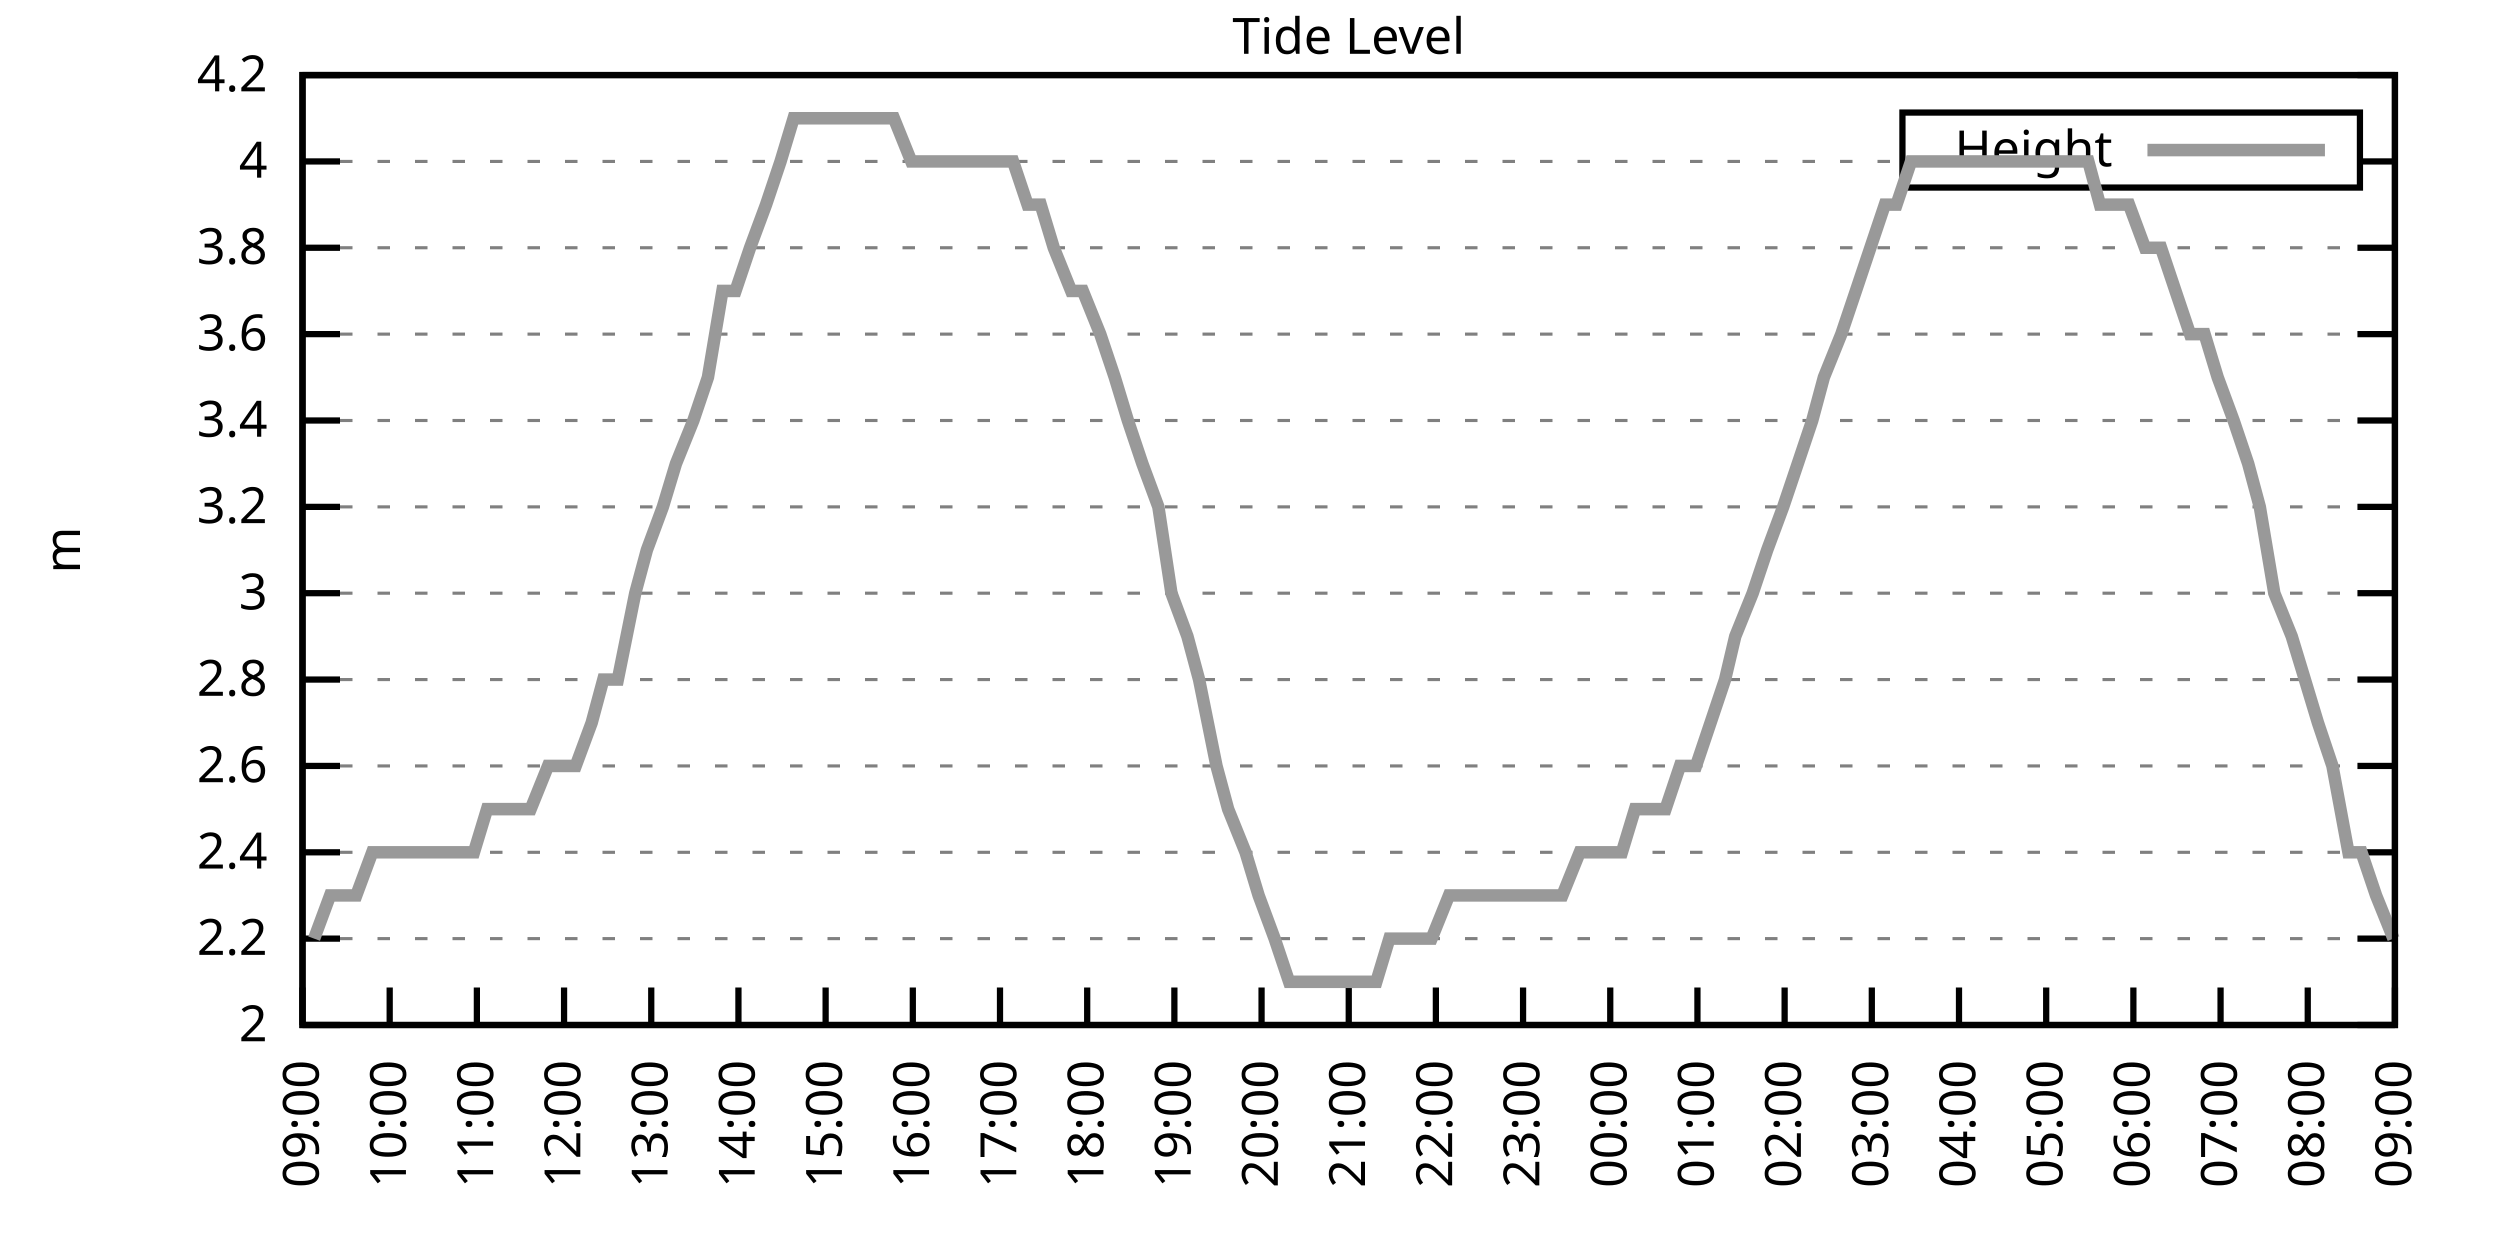
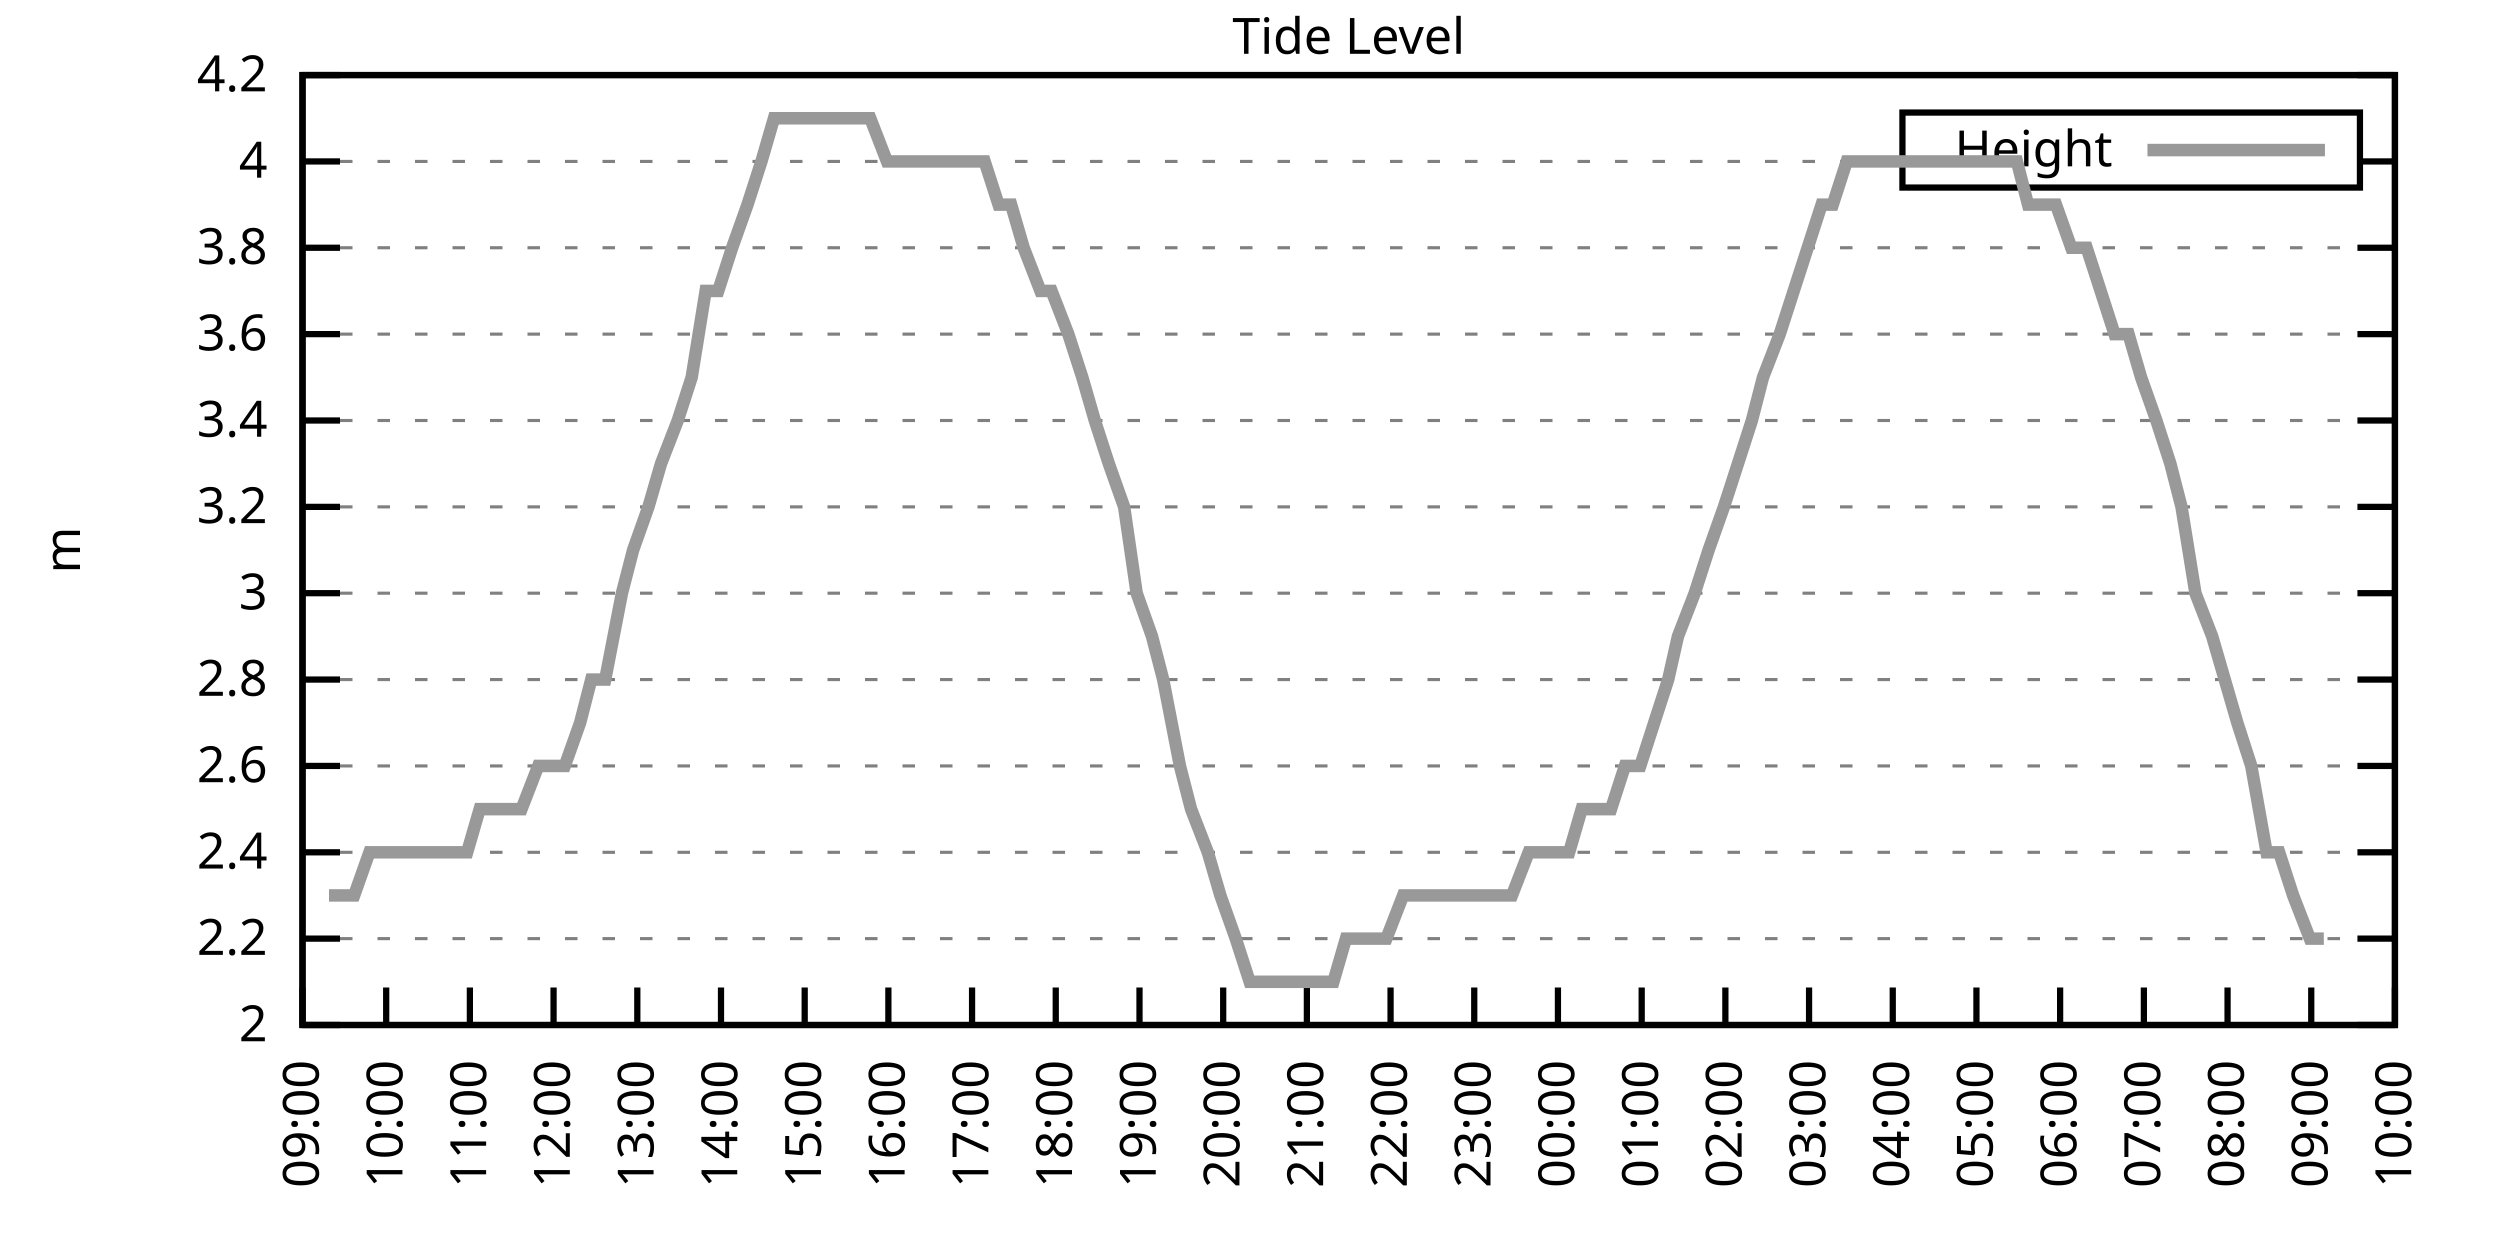
<svg xmlns="http://www.w3.org/2000/svg" xmlns:xlink="http://www.w3.org/1999/xlink" width="400" height="200" viewBox="0 0 400 200">
  <g id="gnuplot_canvas">
    <rect x="0" y="0" width="400" height="200" fill="none" />
    <defs>
      <circle id="gpDot" r="0.5" stroke-width="0.5" stroke="currentColor" />
      <path id="gpPt0" stroke-width="0.333" stroke="currentColor" d="M-1,0 h2 M0,-1 v2" />
      <path id="gpPt1" stroke-width="0.333" stroke="currentColor" d="M-1,-1 L1,1 M1,-1 L-1,1" />
      <path id="gpPt2" stroke-width="0.333" stroke="currentColor" d="M-1,0 L1,0 M0,-1 L0,1 M-1,-1 L1,1 M-1,1 L1,-1" />
      <rect id="gpPt3" stroke-width="0.333" stroke="currentColor" x="-1" y="-1" width="2" height="2" />
      <rect id="gpPt4" stroke-width="0.333" stroke="currentColor" fill="currentColor" x="-1" y="-1" width="2" height="2" />
      <circle id="gpPt5" stroke-width="0.333" stroke="currentColor" cx="0" cy="0" r="1" />
      <use xlink:href="#gpPt5" id="gpPt6" fill="currentColor" stroke="none" />
      <path id="gpPt7" stroke-width="0.333" stroke="currentColor" d="M0,-1.33 L-1.33,0.67 L1.33,0.67 z" />
      <use xlink:href="#gpPt7" id="gpPt8" fill="currentColor" stroke="none" />
      <use xlink:href="#gpPt7" id="gpPt9" stroke="currentColor" transform="rotate(180)" />
      <use xlink:href="#gpPt9" id="gpPt10" fill="currentColor" stroke="none" />
      <use xlink:href="#gpPt3" id="gpPt11" stroke="currentColor" transform="rotate(45)" />
      <use xlink:href="#gpPt11" id="gpPt12" fill="currentColor" stroke="none" />
      <path id="gpPt13" stroke-width="0.333" stroke="currentColor" d="M0,1.330 L1.265,0.411 L0.782,-1.067 L-0.782,-1.076 L-1.265,0.411 z" />
      <use xlink:href="#gpPt13" id="gpPt14" fill="currentColor" stroke="none" />
      <filter id="textbox" filterUnits="objectBoundingBox" x="0" y="0" height="1" width="1">
        <feFlood flood-color="white" flood-opacity="1" result="bgnd" />
        <feComposite in="SourceGraphic" in2="bgnd" operator="atop" />
      </filter>
      <filter id="greybox" filterUnits="objectBoundingBox" x="0" y="0" height="1" width="1">
        <feFlood flood-color="lightgrey" flood-opacity="1" result="grey" />
        <feComposite in="SourceGraphic" in2="grey" operator="atop" />
      </filter>
    </defs>
    <g fill="none" color="white" stroke="currentColor" stroke-width="1.00" stroke-linecap="butt" stroke-linejoin="miter">
</g>
    <g fill="none" color="black" stroke="currentColor" stroke-width="1.00" stroke-linecap="butt" stroke-linejoin="miter">
      <g stroke="none" shape-rendering="crispEdges">
        <polygon fill="rgb(255, 255, 255)" points="48.40,164.00 383.18,164.00 383.18,12.02 48.40,12.02 " />
      </g>
    </g>
    <g fill="none" color="black" stroke="currentColor" stroke-width="1.00" stroke-linecap="butt" stroke-linejoin="miter">
</g>
    <g fill="none" color="black" stroke="black" stroke-width="0.50" stroke-linecap="butt" stroke-linejoin="miter">
</g>
    <g fill="none" color="gray" stroke="currentColor" stroke-width="0.50" stroke-linecap="butt" stroke-linejoin="miter">
      <path stroke="gray" stroke-dasharray="2,4" class="gridline" d="M48.40,164.00 L383.19,164.00  " />
    </g>
    <g fill="none" color="gray" stroke="gray" stroke-width="1.00" stroke-linecap="butt" stroke-linejoin="miter">
</g>
    <g fill="none" color="black" stroke="currentColor" stroke-width="1.00" stroke-linecap="butt" stroke-linejoin="miter">
      <path stroke="black" d="M48.40,164.00 L54.40,164.00 M383.19,164.00 L377.19,164.00  " />
      <g transform="translate(42.80,166.60)" stroke="none" fill="black" font-family="Sans" font-size="8.00" text-anchor="end">
        <text>
          <tspan font-family="Sans"> 2</tspan>
        </text>
      </g>
    </g>
    <g fill="none" color="black" stroke="currentColor" stroke-width="1.00" stroke-linecap="butt" stroke-linejoin="miter">
</g>
    <g fill="none" color="black" stroke="black" stroke-width="0.50" stroke-linecap="butt" stroke-linejoin="miter">
</g>
    <g fill="none" color="gray" stroke="currentColor" stroke-width="0.50" stroke-linecap="butt" stroke-linejoin="miter">
      <path stroke="gray" stroke-dasharray="2,4" class="gridline" d="M48.40,150.18 L383.19,150.18  " />
    </g>
    <g fill="none" color="gray" stroke="gray" stroke-width="1.00" stroke-linecap="butt" stroke-linejoin="miter">
</g>
    <g fill="none" color="black" stroke="currentColor" stroke-width="1.00" stroke-linecap="butt" stroke-linejoin="miter">
      <path stroke="black" d="M48.40,150.18 L54.40,150.18 M383.19,150.18 L377.19,150.18  " />
      <g transform="translate(42.80,152.78)" stroke="none" fill="black" font-family="Sans" font-size="8.00" text-anchor="end">
        <text>
          <tspan font-family="Sans"> 2.2</tspan>
        </text>
      </g>
    </g>
    <g fill="none" color="black" stroke="currentColor" stroke-width="1.00" stroke-linecap="butt" stroke-linejoin="miter">
</g>
    <g fill="none" color="black" stroke="black" stroke-width="0.50" stroke-linecap="butt" stroke-linejoin="miter">
</g>
    <g fill="none" color="gray" stroke="currentColor" stroke-width="0.50" stroke-linecap="butt" stroke-linejoin="miter">
      <path stroke="gray" stroke-dasharray="2,4" class="gridline" d="M48.40,136.37 L383.19,136.37  " />
    </g>
    <g fill="none" color="gray" stroke="gray" stroke-width="1.00" stroke-linecap="butt" stroke-linejoin="miter">
</g>
    <g fill="none" color="black" stroke="currentColor" stroke-width="1.00" stroke-linecap="butt" stroke-linejoin="miter">
      <path stroke="black" d="M48.40,136.37 L54.40,136.37 M383.19,136.37 L377.19,136.37  " />
      <g transform="translate(42.80,138.97)" stroke="none" fill="black" font-family="Sans" font-size="8.00" text-anchor="end">
        <text>
          <tspan font-family="Sans"> 2.4</tspan>
        </text>
      </g>
    </g>
    <g fill="none" color="black" stroke="currentColor" stroke-width="1.00" stroke-linecap="butt" stroke-linejoin="miter">
</g>
    <g fill="none" color="black" stroke="black" stroke-width="0.50" stroke-linecap="butt" stroke-linejoin="miter">
</g>
    <g fill="none" color="gray" stroke="currentColor" stroke-width="0.50" stroke-linecap="butt" stroke-linejoin="miter">
      <path stroke="gray" stroke-dasharray="2,4" class="gridline" d="M48.40,122.55 L383.19,122.55  " />
    </g>
    <g fill="none" color="gray" stroke="gray" stroke-width="1.00" stroke-linecap="butt" stroke-linejoin="miter">
</g>
    <g fill="none" color="black" stroke="currentColor" stroke-width="1.00" stroke-linecap="butt" stroke-linejoin="miter">
      <path stroke="black" d="M48.40,122.55 L54.40,122.55 M383.19,122.55 L377.19,122.55  " />
      <g transform="translate(42.80,125.15)" stroke="none" fill="black" font-family="Sans" font-size="8.00" text-anchor="end">
        <text>
          <tspan font-family="Sans"> 2.6</tspan>
        </text>
      </g>
    </g>
    <g fill="none" color="black" stroke="currentColor" stroke-width="1.00" stroke-linecap="butt" stroke-linejoin="miter">
</g>
    <g fill="none" color="black" stroke="black" stroke-width="0.50" stroke-linecap="butt" stroke-linejoin="miter">
</g>
    <g fill="none" color="gray" stroke="currentColor" stroke-width="0.50" stroke-linecap="butt" stroke-linejoin="miter">
      <path stroke="gray" stroke-dasharray="2,4" class="gridline" d="M48.40,108.73 L383.19,108.73  " />
    </g>
    <g fill="none" color="gray" stroke="gray" stroke-width="1.00" stroke-linecap="butt" stroke-linejoin="miter">
</g>
    <g fill="none" color="black" stroke="currentColor" stroke-width="1.00" stroke-linecap="butt" stroke-linejoin="miter">
      <path stroke="black" d="M48.40,108.73 L54.40,108.73 M383.19,108.73 L377.19,108.73  " />
      <g transform="translate(42.80,111.33)" stroke="none" fill="black" font-family="Sans" font-size="8.00" text-anchor="end">
        <text>
          <tspan font-family="Sans"> 2.8</tspan>
        </text>
      </g>
    </g>
    <g fill="none" color="black" stroke="currentColor" stroke-width="1.00" stroke-linecap="butt" stroke-linejoin="miter">
</g>
    <g fill="none" color="black" stroke="black" stroke-width="0.50" stroke-linecap="butt" stroke-linejoin="miter">
</g>
    <g fill="none" color="gray" stroke="currentColor" stroke-width="0.50" stroke-linecap="butt" stroke-linejoin="miter">
      <path stroke="gray" stroke-dasharray="2,4" class="gridline" d="M48.40,94.91 L383.19,94.91  " />
    </g>
    <g fill="none" color="gray" stroke="gray" stroke-width="1.00" stroke-linecap="butt" stroke-linejoin="miter">
</g>
    <g fill="none" color="black" stroke="currentColor" stroke-width="1.00" stroke-linecap="butt" stroke-linejoin="miter">
      <path stroke="black" d="M48.40,94.91 L54.40,94.91 M383.19,94.91 L377.19,94.91  " />
      <g transform="translate(42.80,97.51)" stroke="none" fill="black" font-family="Sans" font-size="8.00" text-anchor="end">
        <text>
          <tspan font-family="Sans"> 3</tspan>
        </text>
      </g>
    </g>
    <g fill="none" color="black" stroke="currentColor" stroke-width="1.00" stroke-linecap="butt" stroke-linejoin="miter">
</g>
    <g fill="none" color="black" stroke="black" stroke-width="0.50" stroke-linecap="butt" stroke-linejoin="miter">
</g>
    <g fill="none" color="gray" stroke="currentColor" stroke-width="0.50" stroke-linecap="butt" stroke-linejoin="miter">
      <path stroke="gray" stroke-dasharray="2,4" class="gridline" d="M48.40,81.10 L383.19,81.10  " />
    </g>
    <g fill="none" color="gray" stroke="gray" stroke-width="1.00" stroke-linecap="butt" stroke-linejoin="miter">
</g>
    <g fill="none" color="black" stroke="currentColor" stroke-width="1.00" stroke-linecap="butt" stroke-linejoin="miter">
      <path stroke="black" d="M48.40,81.10 L54.40,81.10 M383.19,81.10 L377.19,81.10  " />
      <g transform="translate(42.80,83.70)" stroke="none" fill="black" font-family="Sans" font-size="8.00" text-anchor="end">
        <text>
          <tspan font-family="Sans"> 3.2</tspan>
        </text>
      </g>
    </g>
    <g fill="none" color="black" stroke="currentColor" stroke-width="1.00" stroke-linecap="butt" stroke-linejoin="miter">
</g>
    <g fill="none" color="black" stroke="black" stroke-width="0.50" stroke-linecap="butt" stroke-linejoin="miter">
</g>
    <g fill="none" color="gray" stroke="currentColor" stroke-width="0.50" stroke-linecap="butt" stroke-linejoin="miter">
      <path stroke="gray" stroke-dasharray="2,4" class="gridline" d="M48.40,67.28 L383.19,67.28  " />
    </g>
    <g fill="none" color="gray" stroke="gray" stroke-width="1.00" stroke-linecap="butt" stroke-linejoin="miter">
</g>
    <g fill="none" color="black" stroke="currentColor" stroke-width="1.00" stroke-linecap="butt" stroke-linejoin="miter">
      <path stroke="black" d="M48.40,67.28 L54.40,67.28 M383.19,67.28 L377.19,67.28  " />
      <g transform="translate(42.80,69.88)" stroke="none" fill="black" font-family="Sans" font-size="8.00" text-anchor="end">
        <text>
          <tspan font-family="Sans"> 3.4</tspan>
        </text>
      </g>
    </g>
    <g fill="none" color="black" stroke="currentColor" stroke-width="1.00" stroke-linecap="butt" stroke-linejoin="miter">
</g>
    <g fill="none" color="black" stroke="black" stroke-width="0.50" stroke-linecap="butt" stroke-linejoin="miter">
</g>
    <g fill="none" color="gray" stroke="currentColor" stroke-width="0.50" stroke-linecap="butt" stroke-linejoin="miter">
      <path stroke="gray" stroke-dasharray="2,4" class="gridline" d="M48.40,53.46 L383.19,53.46  " />
    </g>
    <g fill="none" color="gray" stroke="gray" stroke-width="1.00" stroke-linecap="butt" stroke-linejoin="miter">
</g>
    <g fill="none" color="black" stroke="currentColor" stroke-width="1.00" stroke-linecap="butt" stroke-linejoin="miter">
      <path stroke="black" d="M48.40,53.46 L54.40,53.46 M383.19,53.46 L377.19,53.46  " />
      <g transform="translate(42.80,56.06)" stroke="none" fill="black" font-family="Sans" font-size="8.00" text-anchor="end">
        <text>
          <tspan font-family="Sans"> 3.6</tspan>
        </text>
      </g>
    </g>
    <g fill="none" color="black" stroke="currentColor" stroke-width="1.00" stroke-linecap="butt" stroke-linejoin="miter">
</g>
    <g fill="none" color="black" stroke="black" stroke-width="0.50" stroke-linecap="butt" stroke-linejoin="miter">
</g>
    <g fill="none" color="gray" stroke="currentColor" stroke-width="0.50" stroke-linecap="butt" stroke-linejoin="miter">
      <path stroke="gray" stroke-dasharray="2,4" class="gridline" d="M48.40,39.64 L383.19,39.64  " />
    </g>
    <g fill="none" color="gray" stroke="gray" stroke-width="1.00" stroke-linecap="butt" stroke-linejoin="miter">
</g>
    <g fill="none" color="black" stroke="currentColor" stroke-width="1.00" stroke-linecap="butt" stroke-linejoin="miter">
      <path stroke="black" d="M48.40,39.64 L54.40,39.64 M383.19,39.64 L377.19,39.64  " />
      <g transform="translate(42.80,42.24)" stroke="none" fill="black" font-family="Sans" font-size="8.00" text-anchor="end">
        <text>
          <tspan font-family="Sans"> 3.8</tspan>
        </text>
      </g>
    </g>
    <g fill="none" color="black" stroke="currentColor" stroke-width="1.00" stroke-linecap="butt" stroke-linejoin="miter">
</g>
    <g fill="none" color="black" stroke="black" stroke-width="0.50" stroke-linecap="butt" stroke-linejoin="miter">
</g>
    <g fill="none" color="gray" stroke="currentColor" stroke-width="0.50" stroke-linecap="butt" stroke-linejoin="miter">
      <path stroke="gray" stroke-dasharray="2,4" class="gridline" d="M48.40,25.83 L304.39,25.83 M377.59,25.83 L383.19,25.83  " />
    </g>
    <g fill="none" color="gray" stroke="gray" stroke-width="1.00" stroke-linecap="butt" stroke-linejoin="miter">
</g>
    <g fill="none" color="black" stroke="currentColor" stroke-width="1.00" stroke-linecap="butt" stroke-linejoin="miter">
      <path stroke="black" d="M48.40,25.83 L54.40,25.83 M383.19,25.83 L377.19,25.83  " />
      <g transform="translate(42.80,28.43)" stroke="none" fill="black" font-family="Sans" font-size="8.00" text-anchor="end">
        <text>
          <tspan font-family="Sans"> 4</tspan>
        </text>
      </g>
    </g>
    <g fill="none" color="black" stroke="currentColor" stroke-width="1.00" stroke-linecap="butt" stroke-linejoin="miter">
</g>
    <g fill="none" color="black" stroke="black" stroke-width="0.50" stroke-linecap="butt" stroke-linejoin="miter">
</g>
    <g fill="none" color="gray" stroke="currentColor" stroke-width="0.50" stroke-linecap="butt" stroke-linejoin="miter">
      <path stroke="gray" stroke-dasharray="2,4" class="gridline" d="M48.40,12.01 L383.19,12.01  " />
    </g>
    <g fill="none" color="gray" stroke="gray" stroke-width="1.00" stroke-linecap="butt" stroke-linejoin="miter">
</g>
    <g fill="none" color="black" stroke="currentColor" stroke-width="1.00" stroke-linecap="butt" stroke-linejoin="miter">
      <path stroke="black" d="M48.40,12.01 L54.40,12.01 M383.19,12.01 L377.19,12.01  " />
      <g transform="translate(42.80,14.61)" stroke="none" fill="black" font-family="Sans" font-size="8.00" text-anchor="end">
        <text>
          <tspan font-family="Sans"> 4.2</tspan>
        </text>
      </g>
    </g>
    <g fill="none" color="black" stroke="currentColor" stroke-width="1.00" stroke-linecap="butt" stroke-linejoin="miter">
      <path stroke="black" d="M48.40,164.00 L48.40,158.00  " />
      <g transform="translate(51.00,169.60) rotate(270.00)" stroke="none" fill="black" font-family="Sans" font-size="8.00" text-anchor="end">
        <text>
          <tspan font-family="Sans">09:00</tspan>
        </text>
      </g>
    </g>
    <g fill="none" color="black" stroke="currentColor" stroke-width="1.00" stroke-linecap="butt" stroke-linejoin="miter">
-       <path stroke="black" d="M62.35,164.00 L62.35,158.00  " />
-       <g transform="translate(64.95,169.60) rotate(270.00)" stroke="none" fill="black" font-family="Sans" font-size="8.00" text-anchor="end">
+       <path stroke="black" d="M61.79,164.00 L61.79,158.00  " />
+       <g transform="translate(64.39,169.60) rotate(270.00)" stroke="none" fill="black" font-family="Sans" font-size="8.00" text-anchor="end">
        <text>
          <tspan font-family="Sans">10:00</tspan>
        </text>
      </g>
    </g>
    <g fill="none" color="black" stroke="currentColor" stroke-width="1.00" stroke-linecap="butt" stroke-linejoin="miter">
-       <path stroke="black" d="M76.30,164.00 L76.30,158.00  " />
-       <g transform="translate(78.90,169.60) rotate(270.00)" stroke="none" fill="black" font-family="Sans" font-size="8.00" text-anchor="end">
+       <path stroke="black" d="M75.18,164.00 L75.18,158.00  " />
+       <g transform="translate(77.78,169.60) rotate(270.00)" stroke="none" fill="black" font-family="Sans" font-size="8.00" text-anchor="end">
        <text>
          <tspan font-family="Sans">11:00</tspan>
        </text>
      </g>
    </g>
    <g fill="none" color="black" stroke="currentColor" stroke-width="1.00" stroke-linecap="butt" stroke-linejoin="miter">
-       <path stroke="black" d="M90.25,164.00 L90.25,158.00  " />
-       <g transform="translate(92.85,169.60) rotate(270.00)" stroke="none" fill="black" font-family="Sans" font-size="8.00" text-anchor="end">
+       <path stroke="black" d="M88.57,164.00 L88.57,158.00  " />
+       <g transform="translate(91.17,169.60) rotate(270.00)" stroke="none" fill="black" font-family="Sans" font-size="8.00" text-anchor="end">
        <text>
          <tspan font-family="Sans">12:00</tspan>
        </text>
      </g>
    </g>
    <g fill="none" color="black" stroke="currentColor" stroke-width="1.00" stroke-linecap="butt" stroke-linejoin="miter">
-       <path stroke="black" d="M104.20,164.00 L104.20,158.00  " />
-       <g transform="translate(106.80,169.60) rotate(270.00)" stroke="none" fill="black" font-family="Sans" font-size="8.00" text-anchor="end">
+       <path stroke="black" d="M101.97,164.00 L101.97,158.00  " />
+       <g transform="translate(104.57,169.60) rotate(270.00)" stroke="none" fill="black" font-family="Sans" font-size="8.00" text-anchor="end">
        <text>
          <tspan font-family="Sans">13:00</tspan>
        </text>
      </g>
    </g>
    <g fill="none" color="black" stroke="currentColor" stroke-width="1.00" stroke-linecap="butt" stroke-linejoin="miter">
-       <path stroke="black" d="M118.15,164.00 L118.15,158.00  " />
-       <g transform="translate(120.75,169.60) rotate(270.00)" stroke="none" fill="black" font-family="Sans" font-size="8.00" text-anchor="end">
+       <path stroke="black" d="M115.36,164.00 L115.36,158.00  " />
+       <g transform="translate(117.96,169.60) rotate(270.00)" stroke="none" fill="black" font-family="Sans" font-size="8.00" text-anchor="end">
        <text>
          <tspan font-family="Sans">14:00</tspan>
        </text>
      </g>
    </g>
    <g fill="none" color="black" stroke="currentColor" stroke-width="1.00" stroke-linecap="butt" stroke-linejoin="miter">
-       <path stroke="black" d="M132.10,164.00 L132.10,158.00  " />
-       <g transform="translate(134.70,169.60) rotate(270.00)" stroke="none" fill="black" font-family="Sans" font-size="8.00" text-anchor="end">
+       <path stroke="black" d="M128.75,164.00 L128.75,158.00  " />
+       <g transform="translate(131.35,169.60) rotate(270.00)" stroke="none" fill="black" font-family="Sans" font-size="8.00" text-anchor="end">
        <text>
          <tspan font-family="Sans">15:00</tspan>
        </text>
      </g>
    </g>
    <g fill="none" color="black" stroke="currentColor" stroke-width="1.00" stroke-linecap="butt" stroke-linejoin="miter">
-       <path stroke="black" d="M146.05,164.00 L146.05,158.00  " />
-       <g transform="translate(148.65,169.60) rotate(270.00)" stroke="none" fill="black" font-family="Sans" font-size="8.00" text-anchor="end">
+       <path stroke="black" d="M142.14,164.00 L142.14,158.00  " />
+       <g transform="translate(144.74,169.60) rotate(270.00)" stroke="none" fill="black" font-family="Sans" font-size="8.00" text-anchor="end">
        <text>
          <tspan font-family="Sans">16:00</tspan>
        </text>
      </g>
    </g>
    <g fill="none" color="black" stroke="currentColor" stroke-width="1.00" stroke-linecap="butt" stroke-linejoin="miter">
-       <path stroke="black" d="M160.00,164.00 L160.00,158.00  " />
-       <g transform="translate(162.60,169.60) rotate(270.00)" stroke="none" fill="black" font-family="Sans" font-size="8.00" text-anchor="end">
+       <path stroke="black" d="M155.53,164.00 L155.53,158.00  " />
+       <g transform="translate(158.13,169.60) rotate(270.00)" stroke="none" fill="black" font-family="Sans" font-size="8.00" text-anchor="end">
        <text>
          <tspan font-family="Sans">17:00</tspan>
        </text>
      </g>
    </g>
    <g fill="none" color="black" stroke="currentColor" stroke-width="1.00" stroke-linecap="butt" stroke-linejoin="miter">
-       <path stroke="black" d="M173.95,164.00 L173.95,158.00  " />
-       <g transform="translate(176.55,169.60) rotate(270.00)" stroke="none" fill="black" font-family="Sans" font-size="8.00" text-anchor="end">
+       <path stroke="black" d="M168.92,164.00 L168.92,158.00  " />
+       <g transform="translate(171.52,169.60) rotate(270.00)" stroke="none" fill="black" font-family="Sans" font-size="8.00" text-anchor="end">
        <text>
          <tspan font-family="Sans">18:00</tspan>
        </text>
      </g>
    </g>
    <g fill="none" color="black" stroke="currentColor" stroke-width="1.00" stroke-linecap="butt" stroke-linejoin="miter">
-       <path stroke="black" d="M187.90,164.00 L187.90,158.00  " />
-       <g transform="translate(190.50,169.60) rotate(270.00)" stroke="none" fill="black" font-family="Sans" font-size="8.00" text-anchor="end">
+       <path stroke="black" d="M182.32,164.00 L182.32,158.00  " />
+       <g transform="translate(184.92,169.60) rotate(270.00)" stroke="none" fill="black" font-family="Sans" font-size="8.00" text-anchor="end">
        <text>
          <tspan font-family="Sans">19:00</tspan>
        </text>
      </g>
    </g>
    <g fill="none" color="black" stroke="currentColor" stroke-width="1.00" stroke-linecap="butt" stroke-linejoin="miter">
-       <path stroke="black" d="M201.85,164.00 L201.85,158.00  " />
-       <g transform="translate(204.45,169.60) rotate(270.00)" stroke="none" fill="black" font-family="Sans" font-size="8.00" text-anchor="end">
+       <path stroke="black" d="M195.71,164.00 L195.71,158.00  " />
+       <g transform="translate(198.31,169.60) rotate(270.00)" stroke="none" fill="black" font-family="Sans" font-size="8.00" text-anchor="end">
        <text>
          <tspan font-family="Sans">20:00</tspan>
        </text>
      </g>
    </g>
    <g fill="none" color="black" stroke="currentColor" stroke-width="1.00" stroke-linecap="butt" stroke-linejoin="miter">
-       <path stroke="black" d="M215.80,164.00 L215.80,158.00  " />
-       <g transform="translate(218.40,169.60) rotate(270.00)" stroke="none" fill="black" font-family="Sans" font-size="8.00" text-anchor="end">
+       <path stroke="black" d="M209.10,164.00 L209.10,158.00  " />
+       <g transform="translate(211.70,169.60) rotate(270.00)" stroke="none" fill="black" font-family="Sans" font-size="8.00" text-anchor="end">
        <text>
          <tspan font-family="Sans">21:00</tspan>
        </text>
      </g>
    </g>
    <g fill="none" color="black" stroke="currentColor" stroke-width="1.00" stroke-linecap="butt" stroke-linejoin="miter">
-       <path stroke="black" d="M229.74,164.00 L229.74,158.00  " />
-       <g transform="translate(232.34,169.60) rotate(270.00)" stroke="none" fill="black" font-family="Sans" font-size="8.00" text-anchor="end">
+       <path stroke="black" d="M222.49,164.00 L222.49,158.00  " />
+       <g transform="translate(225.09,169.60) rotate(270.00)" stroke="none" fill="black" font-family="Sans" font-size="8.00" text-anchor="end">
        <text>
          <tspan font-family="Sans">22:00</tspan>
        </text>
      </g>
    </g>
    <g fill="none" color="black" stroke="currentColor" stroke-width="1.00" stroke-linecap="butt" stroke-linejoin="miter">
-       <path stroke="black" d="M243.69,164.00 L243.69,158.00  " />
-       <g transform="translate(246.29,169.60) rotate(270.00)" stroke="none" fill="black" font-family="Sans" font-size="8.00" text-anchor="end">
+       <path stroke="black" d="M235.88,164.00 L235.88,158.00  " />
+       <g transform="translate(238.48,169.60) rotate(270.00)" stroke="none" fill="black" font-family="Sans" font-size="8.00" text-anchor="end">
        <text>
          <tspan font-family="Sans">23:00</tspan>
        </text>
      </g>
    </g>
    <g fill="none" color="black" stroke="currentColor" stroke-width="1.00" stroke-linecap="butt" stroke-linejoin="miter">
-       <path stroke="black" d="M257.64,164.00 L257.64,158.00  " />
-       <g transform="translate(260.24,169.60) rotate(270.00)" stroke="none" fill="black" font-family="Sans" font-size="8.00" text-anchor="end">
+       <path stroke="black" d="M249.27,164.00 L249.27,158.00  " />
+       <g transform="translate(251.87,169.60) rotate(270.00)" stroke="none" fill="black" font-family="Sans" font-size="8.00" text-anchor="end">
        <text>
          <tspan font-family="Sans">00:00</tspan>
        </text>
      </g>
    </g>
    <g fill="none" color="black" stroke="currentColor" stroke-width="1.00" stroke-linecap="butt" stroke-linejoin="miter">
-       <path stroke="black" d="M271.59,164.00 L271.59,158.00  " />
-       <g transform="translate(274.19,169.60) rotate(270.00)" stroke="none" fill="black" font-family="Sans" font-size="8.00" text-anchor="end">
+       <path stroke="black" d="M262.67,164.00 L262.67,158.00  " />
+       <g transform="translate(265.27,169.60) rotate(270.00)" stroke="none" fill="black" font-family="Sans" font-size="8.00" text-anchor="end">
        <text>
          <tspan font-family="Sans">01:00</tspan>
        </text>
      </g>
    </g>
    <g fill="none" color="black" stroke="currentColor" stroke-width="1.00" stroke-linecap="butt" stroke-linejoin="miter">
-       <path stroke="black" d="M285.54,164.00 L285.54,158.00  " />
-       <g transform="translate(288.14,169.60) rotate(270.00)" stroke="none" fill="black" font-family="Sans" font-size="8.00" text-anchor="end">
+       <path stroke="black" d="M276.06,164.00 L276.06,158.00  " />
+       <g transform="translate(278.66,169.60) rotate(270.00)" stroke="none" fill="black" font-family="Sans" font-size="8.00" text-anchor="end">
        <text>
          <tspan font-family="Sans">02:00</tspan>
        </text>
      </g>
    </g>
    <g fill="none" color="black" stroke="currentColor" stroke-width="1.00" stroke-linecap="butt" stroke-linejoin="miter">
-       <path stroke="black" d="M299.49,164.00 L299.49,158.00  " />
-       <g transform="translate(302.09,169.60) rotate(270.00)" stroke="none" fill="black" font-family="Sans" font-size="8.00" text-anchor="end">
+       <path stroke="black" d="M289.45,164.00 L289.45,158.00  " />
+       <g transform="translate(292.05,169.60) rotate(270.00)" stroke="none" fill="black" font-family="Sans" font-size="8.00" text-anchor="end">
        <text>
          <tspan font-family="Sans">03:00</tspan>
        </text>
      </g>
    </g>
    <g fill="none" color="black" stroke="currentColor" stroke-width="1.00" stroke-linecap="butt" stroke-linejoin="miter">
-       <path stroke="black" d="M313.44,164.00 L313.44,158.00  " />
-       <g transform="translate(316.04,169.60) rotate(270.00)" stroke="none" fill="black" font-family="Sans" font-size="8.00" text-anchor="end">
+       <path stroke="black" d="M302.84,164.00 L302.84,158.00  " />
+       <g transform="translate(305.44,169.60) rotate(270.00)" stroke="none" fill="black" font-family="Sans" font-size="8.00" text-anchor="end">
        <text>
          <tspan font-family="Sans">04:00</tspan>
        </text>
      </g>
    </g>
    <g fill="none" color="black" stroke="currentColor" stroke-width="1.00" stroke-linecap="butt" stroke-linejoin="miter">
-       <path stroke="black" d="M327.39,164.00 L327.39,158.00  " />
-       <g transform="translate(329.99,169.60) rotate(270.00)" stroke="none" fill="black" font-family="Sans" font-size="8.00" text-anchor="end">
+       <path stroke="black" d="M316.23,164.00 L316.23,158.00  " />
+       <g transform="translate(318.83,169.60) rotate(270.00)" stroke="none" fill="black" font-family="Sans" font-size="8.00" text-anchor="end">
        <text>
          <tspan font-family="Sans">05:00</tspan>
        </text>
      </g>
    </g>
    <g fill="none" color="black" stroke="currentColor" stroke-width="1.00" stroke-linecap="butt" stroke-linejoin="miter">
-       <path stroke="black" d="M341.34,164.00 L341.34,158.00  " />
-       <g transform="translate(343.94,169.60) rotate(270.00)" stroke="none" fill="black" font-family="Sans" font-size="8.00" text-anchor="end">
+       <path stroke="black" d="M329.62,164.00 L329.62,158.00  " />
+       <g transform="translate(332.22,169.60) rotate(270.00)" stroke="none" fill="black" font-family="Sans" font-size="8.00" text-anchor="end">
        <text>
          <tspan font-family="Sans">06:00</tspan>
        </text>
      </g>
    </g>
    <g fill="none" color="black" stroke="currentColor" stroke-width="1.00" stroke-linecap="butt" stroke-linejoin="miter">
-       <path stroke="black" d="M355.29,164.00 L355.29,158.00  " />
-       <g transform="translate(357.89,169.60) rotate(270.00)" stroke="none" fill="black" font-family="Sans" font-size="8.00" text-anchor="end">
+       <path stroke="black" d="M343.02,164.00 L343.02,158.00  " />
+       <g transform="translate(345.62,169.60) rotate(270.00)" stroke="none" fill="black" font-family="Sans" font-size="8.00" text-anchor="end">
        <text>
          <tspan font-family="Sans">07:00</tspan>
        </text>
      </g>
    </g>
    <g fill="none" color="black" stroke="currentColor" stroke-width="1.00" stroke-linecap="butt" stroke-linejoin="miter">
-       <path stroke="black" d="M369.24,164.00 L369.24,158.00  " />
-       <g transform="translate(371.84,169.60) rotate(270.00)" stroke="none" fill="black" font-family="Sans" font-size="8.00" text-anchor="end">
+       <path stroke="black" d="M356.41,164.00 L356.41,158.00  " />
+       <g transform="translate(359.01,169.60) rotate(270.00)" stroke="none" fill="black" font-family="Sans" font-size="8.00" text-anchor="end">
        <text>
          <tspan font-family="Sans">08:00</tspan>
+         </text>
+       </g>
+     </g>
+     <g fill="none" color="black" stroke="currentColor" stroke-width="1.00" stroke-linecap="butt" stroke-linejoin="miter">
+       <path stroke="black" d="M369.80,164.00 L369.80,158.00  " />
+       <g transform="translate(372.40,169.60) rotate(270.00)" stroke="none" fill="black" font-family="Sans" font-size="8.00" text-anchor="end">
+         <text>
+           <tspan font-family="Sans">09:00</tspan>
        </text>
      </g>
    </g>
    <g fill="none" color="black" stroke="currentColor" stroke-width="1.00" stroke-linecap="butt" stroke-linejoin="miter">
      <path stroke="black" d="M383.19,164.00 L383.19,158.00  " />
      <g transform="translate(385.79,169.60) rotate(270.00)" stroke="none" fill="black" font-family="Sans" font-size="8.00" text-anchor="end">
        <text>
-           <tspan font-family="Sans">09:00</tspan>
+           <tspan font-family="Sans">10:00</tspan>
        </text>
      </g>
    </g>
    <g fill="none" color="black" stroke="currentColor" stroke-width="1.00" stroke-linecap="butt" stroke-linejoin="miter">
</g>
    <g fill="none" color="black" stroke="currentColor" stroke-width="1.00" stroke-linecap="butt" stroke-linejoin="miter">
      <path stroke="black" d="M48.40,12.01 L48.40,164.00 L383.19,164.00 L383.19,12.01 L48.40,12.01 Z  " />
    </g>
    <g fill="none" color="black" stroke="currentColor" stroke-width="1.00" stroke-linecap="butt" stroke-linejoin="miter">
</g>
    <g fill="none" color="black" stroke="currentColor" stroke-width="1.00" stroke-linecap="butt" stroke-linejoin="miter">
      <path stroke="black" d="M304.39,30.01 L304.39,18.01 L377.59,18.01 L377.59,30.01 L304.39,30.01 Z  " />
    </g>
    <g id="Tide_level_plot_1">
      <g fill="none" color="white" stroke="black" stroke-width="2.00" stroke-linecap="butt" stroke-linejoin="miter">
</g>
      <g fill="none" color="black" stroke="currentColor" stroke-width="2.00" stroke-linecap="butt" stroke-linejoin="miter">
        <g transform="translate(337.99,26.61)" stroke="none" fill="black" font-family="Sans" font-size="8.00" text-anchor="end">
          <text>
            <tspan font-family="Sans">Height</tspan>
          </text>
        </g>
      </g>
      <g fill="none" color="black" stroke="currentColor" stroke-width="2.00" stroke-linecap="butt" stroke-linejoin="miter">
-         <path stroke="rgb(153, 153, 153)" d="M343.59,24.01 L371.99,24.01 M50.26,150.18 L52.82,143.27 L54.91,143.27 L57.00,143.27 L59.56,136.37 L62.12,136.37   L64.44,136.37 L66.53,136.37 L69.09,136.37 L71.18,136.37 L73.28,136.37 L75.83,136.37 L77.93,129.46 L80.72,129.46   L82.81,129.46 L84.90,129.46 L87.69,122.55 L89.78,122.55 L92.11,122.55 L94.67,115.64 L96.53,108.73 L98.85,108.73   L101.64,94.91 L103.50,88.00 L106.06,81.10 L108.15,74.19 L110.94,67.28 L113.27,60.37 L115.59,46.55 L117.68,46.55   L120.01,39.64 L122.57,32.74 L124.89,25.83 L126.98,18.92 L129.31,18.92 L131.40,18.92 L134.19,18.92 L136.51,18.92   L138.84,18.92 L140.70,18.92 L143.02,18.92 L145.81,25.83 L148.14,25.83 L150.46,25.83 L152.56,25.83 L155.11,25.83   L157.21,25.83 L159.76,25.83 L162.09,25.83 L164.41,32.74 L166.51,32.74 L168.60,39.64 L171.39,46.55 L173.25,46.55   L176.04,53.46 L178.36,60.37 L180.46,67.28 L182.78,74.19 L185.34,81.10 L187.43,94.91 L189.99,101.82 L191.85,108.73   L194.64,122.55 L196.50,129.46 L199.29,136.37 L201.38,143.27 L203.94,150.18 L206.26,157.09 L208.36,157.09 L210.45,157.09   L213.24,157.09 L215.33,157.09 L217.89,157.09 L220.21,157.09 L222.30,150.18 L224.86,150.18 L226.95,150.18 L229.05,150.18   L231.84,143.27 L233.93,143.27 L236.49,143.27 L238.81,143.27 L240.67,143.27 L243.23,143.27 L245.32,143.27 L248.11,143.27   L249.97,143.27 L252.76,136.37 L255.09,136.37 L257.41,136.37 L259.50,136.37 L261.60,129.46 L264.15,129.46 L266.48,129.46   L268.80,122.55 L271.36,122.55 L273.69,115.64 L276.01,108.73 L277.64,101.82 L280.43,94.91 L282.75,88.00 L285.31,81.10   L287.64,74.19 L289.96,67.28 L291.82,60.37 L294.61,53.46 L296.94,46.55 L299.26,39.64 L301.58,32.74 L303.44,32.74   L305.77,25.83 L308.09,25.83 L310.88,25.83 L313.21,25.83 L315.53,25.83 L317.63,25.83 L319.95,25.83 L322.51,25.83   L324.83,25.83 L327.16,25.83 L329.48,25.83 L331.34,25.83 L334.13,25.83 L335.99,32.74 L338.55,32.74 L340.64,32.74   L343.20,39.64 L345.76,39.64 L348.08,46.55 L350.41,53.46 L352.73,53.46 L354.83,60.37 L357.38,67.28 L359.71,74.19   L361.57,81.10 L363.89,94.91 L366.68,101.82 L368.78,108.73 L370.87,115.64 L373.19,122.55 L375.75,136.37 L377.84,136.37   L380.17,143.27 L382.96,150.18  " />
+         <path stroke="rgb(153, 153, 153)" d="M343.59,24.01 L371.99,24.01 M52.64,143.27 L54.65,143.27 L56.66,143.27 L59.11,136.37 L61.57,136.37 L63.80,136.37   L65.81,136.37 L68.26,136.37 L70.27,136.37 L72.28,136.37 L74.74,136.37 L76.75,129.46 L79.42,129.46 L81.43,129.46   L83.44,129.46 L86.12,122.55 L88.13,122.55 L90.36,122.55 L92.82,115.64 L94.60,108.73 L96.83,108.73 L99.51,94.91   L101.30,88.00 L103.75,81.10 L105.76,74.19 L108.44,67.28 L110.67,60.37 L112.90,46.55 L114.91,46.55 L117.14,39.64   L119.60,32.74 L121.83,25.83 L123.84,18.92 L126.07,18.92 L128.08,18.92 L130.76,18.92 L132.99,18.92 L135.22,18.92   L137.01,18.92 L139.24,18.92 L141.92,25.83 L144.15,25.83 L146.38,25.83 L148.39,25.83 L150.85,25.83 L152.85,25.83   L155.31,25.83 L157.54,25.83 L159.77,32.74 L161.78,32.74 L163.79,39.64 L166.47,46.55 L168.25,46.55 L170.93,53.46   L173.17,60.37 L175.17,67.28 L177.41,74.19 L179.86,81.10 L181.87,94.91 L184.32,101.82 L186.11,108.73 L188.79,122.55   L190.57,129.46 L193.25,136.37 L195.26,143.27 L197.72,150.18 L199.95,157.09 L201.96,157.09 L203.97,157.09 L206.64,157.09   L208.65,157.09 L211.11,157.09 L213.34,157.09 L215.35,150.18 L217.80,150.18 L219.81,150.18 L221.82,150.18 L224.50,143.27   L226.51,143.27 L228.96,143.27 L231.20,143.27 L232.98,143.27 L235.44,143.27 L237.44,143.27 L240.12,143.27 L241.91,143.27   L244.59,136.37 L246.82,136.37 L249.05,136.37 L251.06,136.37 L253.07,129.46 L255.52,129.46 L257.76,129.46 L259.99,122.55   L262.44,122.55 L264.67,115.64 L266.91,108.73 L268.47,101.82 L271.15,94.91 L273.38,88.00 L275.83,81.10 L278.07,74.19   L280.30,67.28 L282.08,60.37 L284.76,53.46 L286.99,46.55 L289.23,39.64 L291.46,32.74 L293.24,32.74 L295.48,25.83   L297.71,25.83 L300.39,25.83 L302.62,25.83 L304.85,25.83 L306.86,25.83 L309.09,25.83 L311.54,25.83 L313.78,25.83   L316.01,25.83 L318.24,25.83 L320.03,25.83 L322.70,25.83 L324.49,32.74 L326.95,32.74 L328.95,32.74 L331.41,39.64   L333.86,39.64 L336.10,46.55 L338.33,53.46 L340.56,53.46 L342.57,60.37 L345.02,67.28 L347.26,74.19 L349.04,81.10   L351.27,94.91 L353.95,101.82 L355.96,108.73 L357.97,115.64 L360.20,122.55 L362.66,136.37 L364.66,136.37 L366.90,143.27   L369.58,150.18 L371.81,150.18  " />
      </g>
    </g>
    <g fill="none" color="black" stroke="currentColor" stroke-width="2.00" stroke-linecap="butt" stroke-linejoin="miter">
</g>
    <g fill="none" color="black" stroke="black" stroke-width="1.00" stroke-linecap="butt" stroke-linejoin="miter">
</g>
    <g fill="none" color="black" stroke="currentColor" stroke-width="1.00" stroke-linecap="butt" stroke-linejoin="miter">
      <path stroke="black" d="M48.40,12.01 L48.40,164.00 L383.19,164.00 L383.19,12.01 L48.40,12.01 Z  " />
      <g transform="translate(12.80,88.01) rotate(270.00)" stroke="none" fill="black" font-family="Sans" font-size="8.00" text-anchor="middle">
        <text>
          <tspan font-family="Sans">m</tspan>
        </text>
      </g>
    </g>
    <g fill="none" color="black" stroke="currentColor" stroke-width="1.00" stroke-linecap="butt" stroke-linejoin="miter">
</g>
    <g fill="none" color="black" stroke="currentColor" stroke-width="1.00" stroke-linecap="butt" stroke-linejoin="miter">
      <g transform="translate(215.79,8.61)" stroke="none" fill="black" font-family="Sans" font-size="8.00" text-anchor="middle">
        <text>
          <tspan font-family="Sans">Tide Level</tspan>
        </text>
      </g>
    </g>
    <g fill="none" color="black" stroke="currentColor" stroke-width="1.00" stroke-linecap="butt" stroke-linejoin="miter">
</g>
  </g>
</svg>
